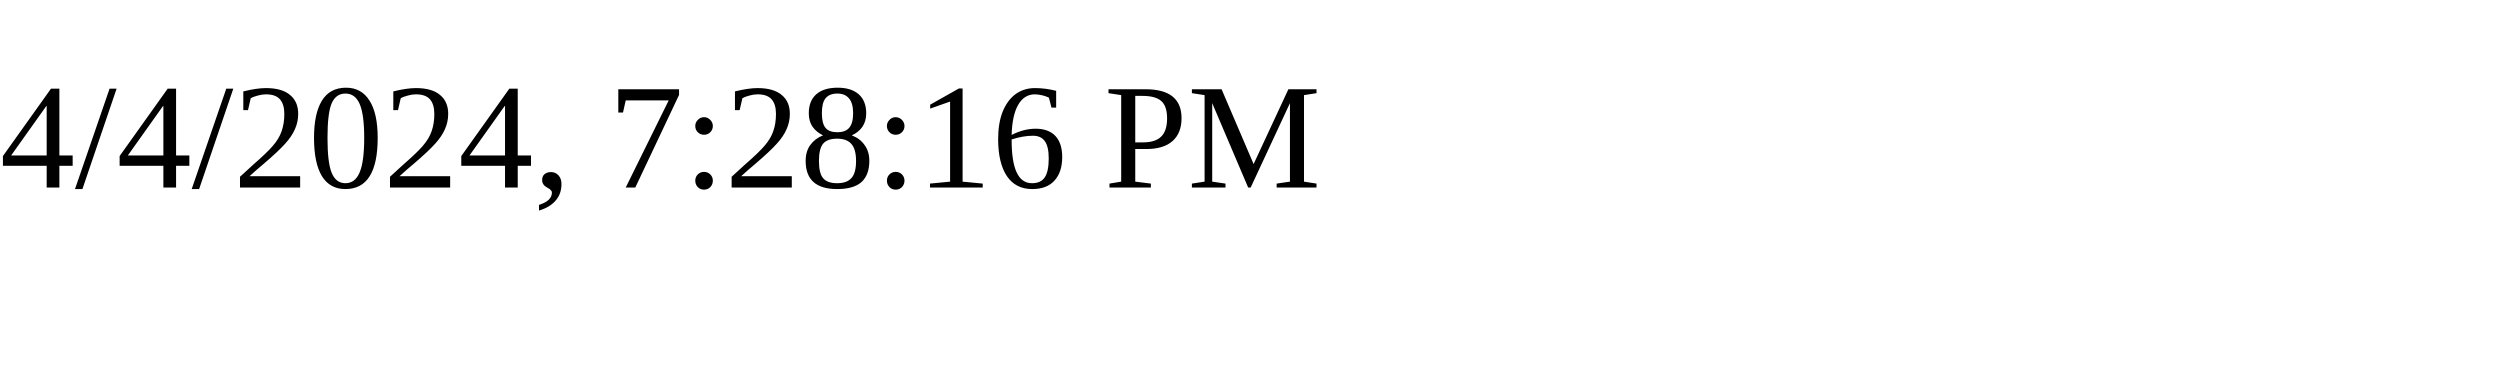
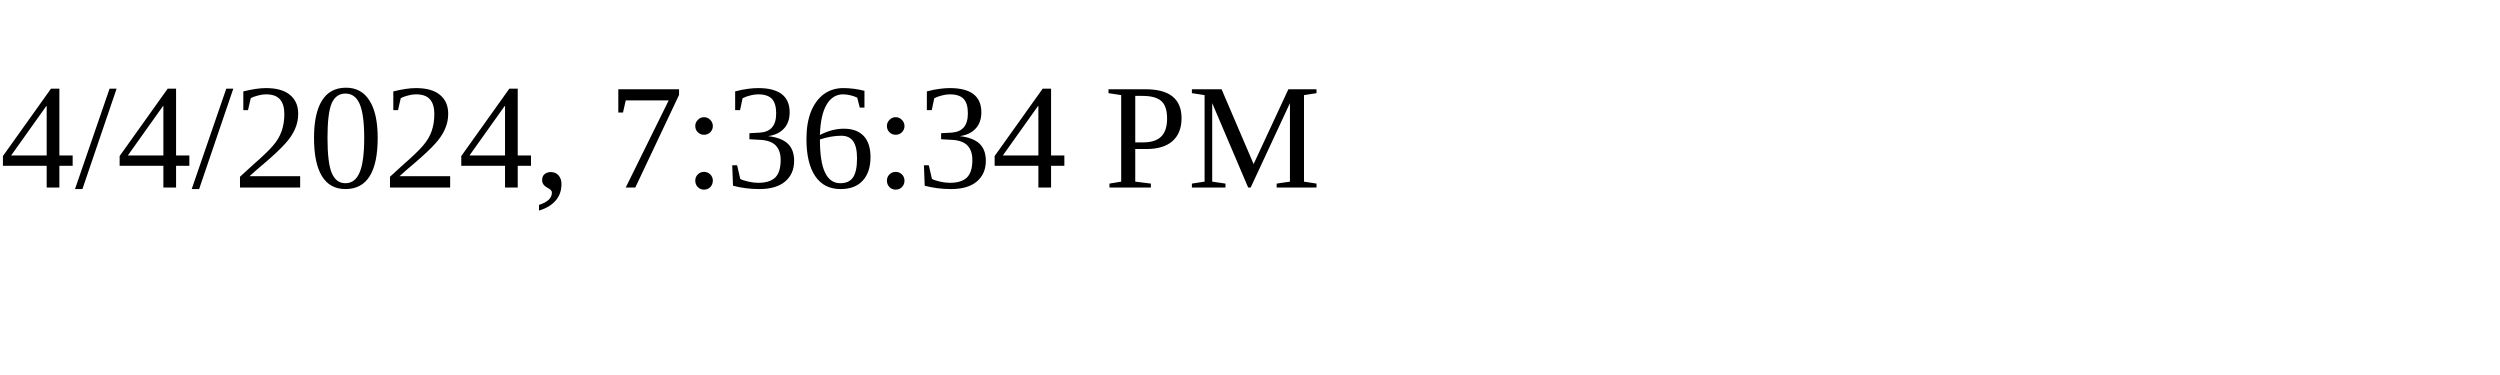
<svg xmlns="http://www.w3.org/2000/svg" height="30" width="200">
-   <text x="0" y="15">4/4/2024, 7:28:16 PM</text>
+   <text x="0" y="15">4/4/2024, 7:36:34 PM</text>
</svg>
